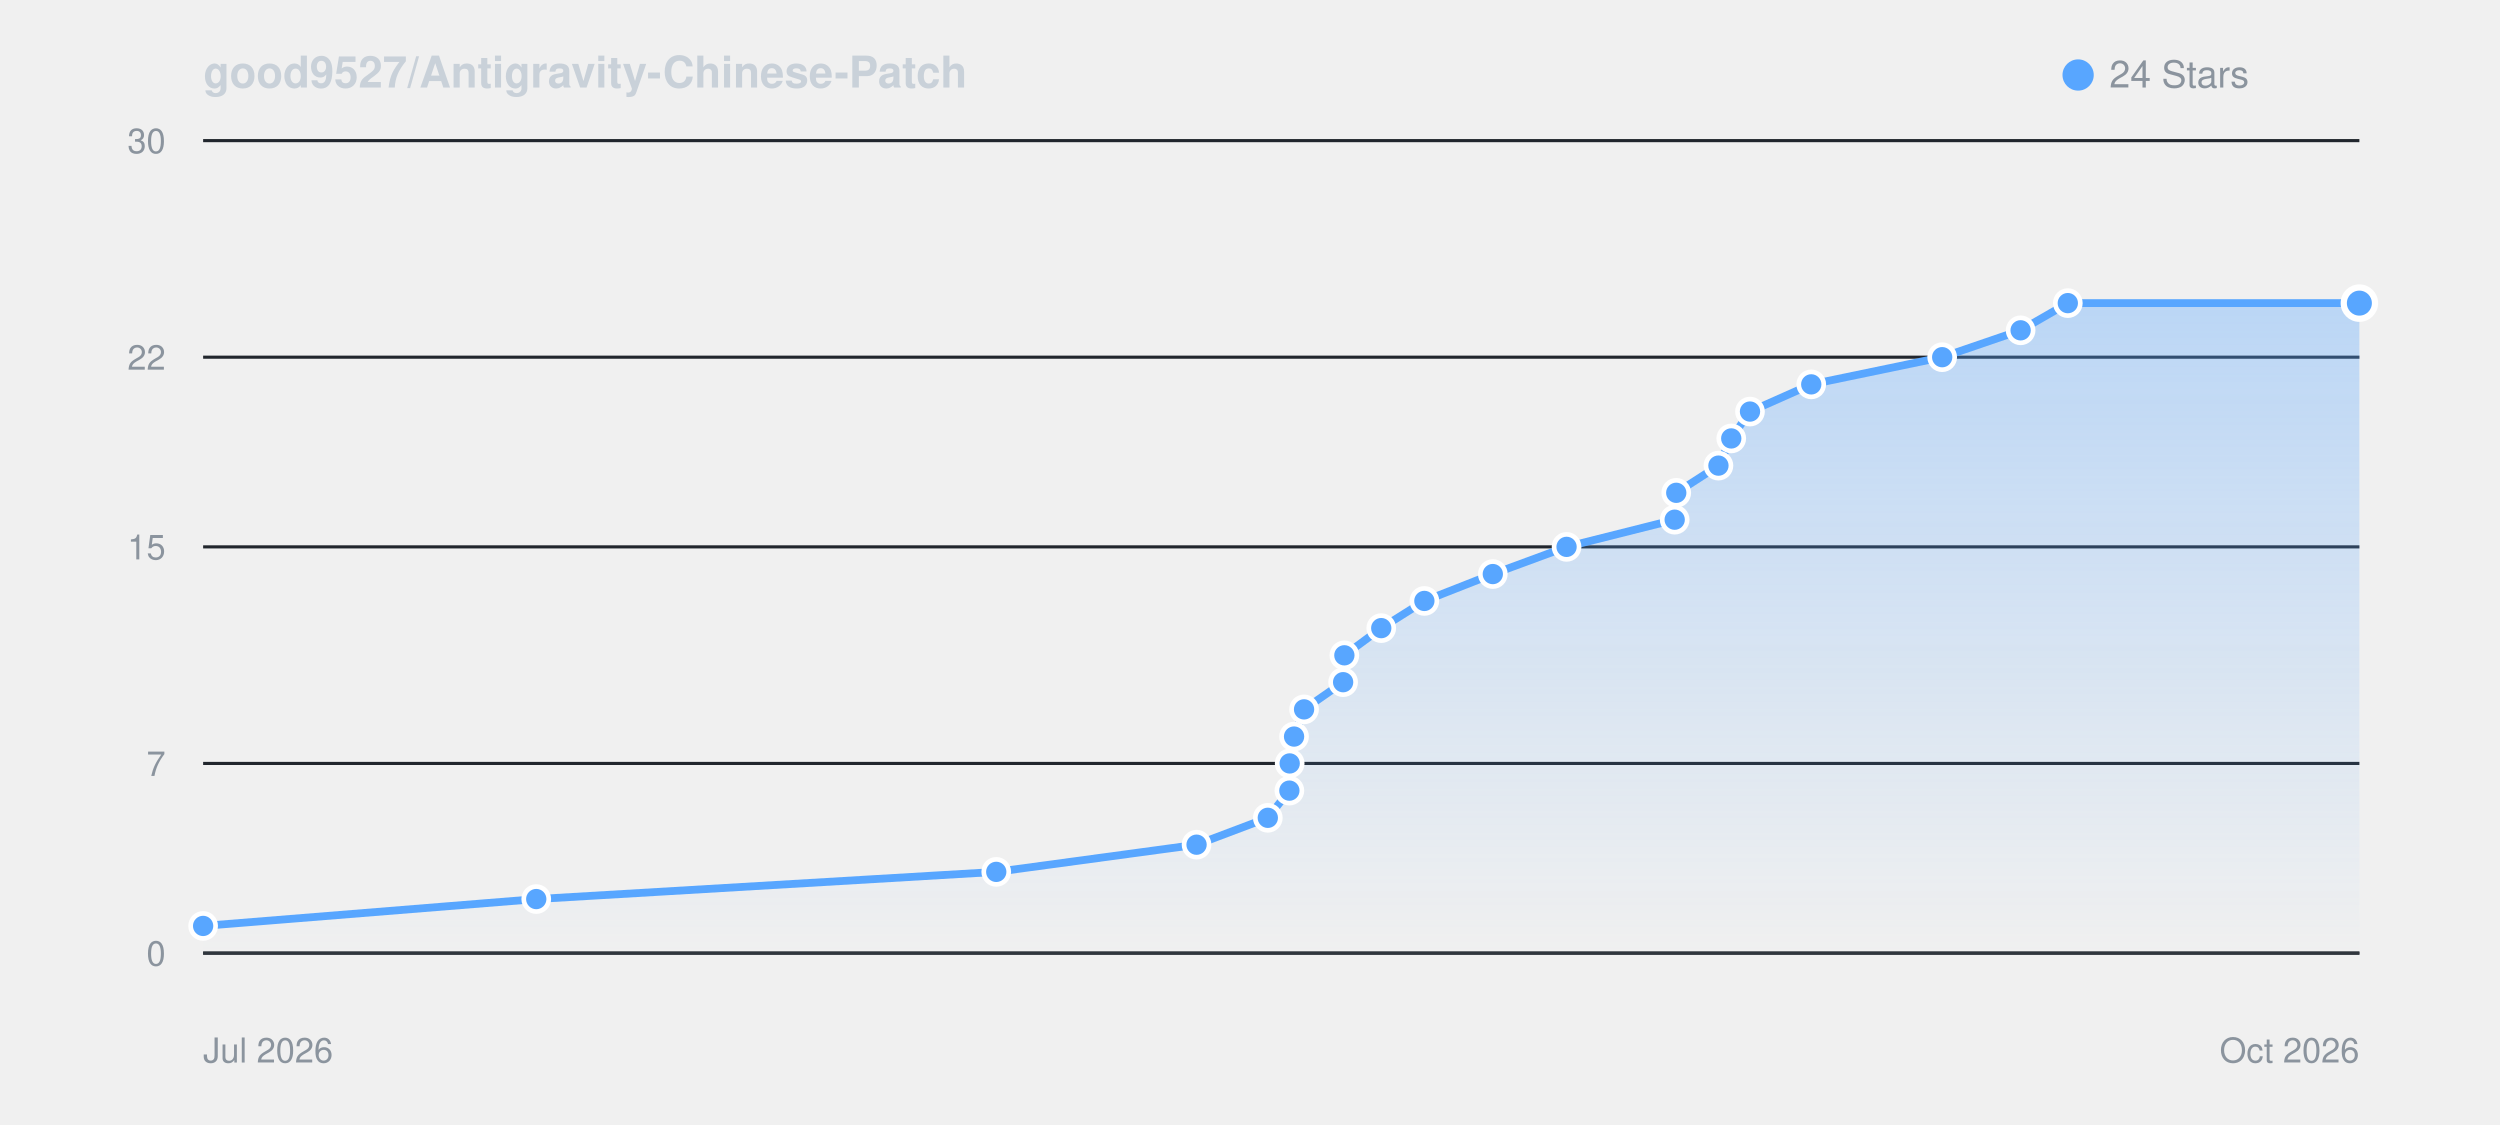
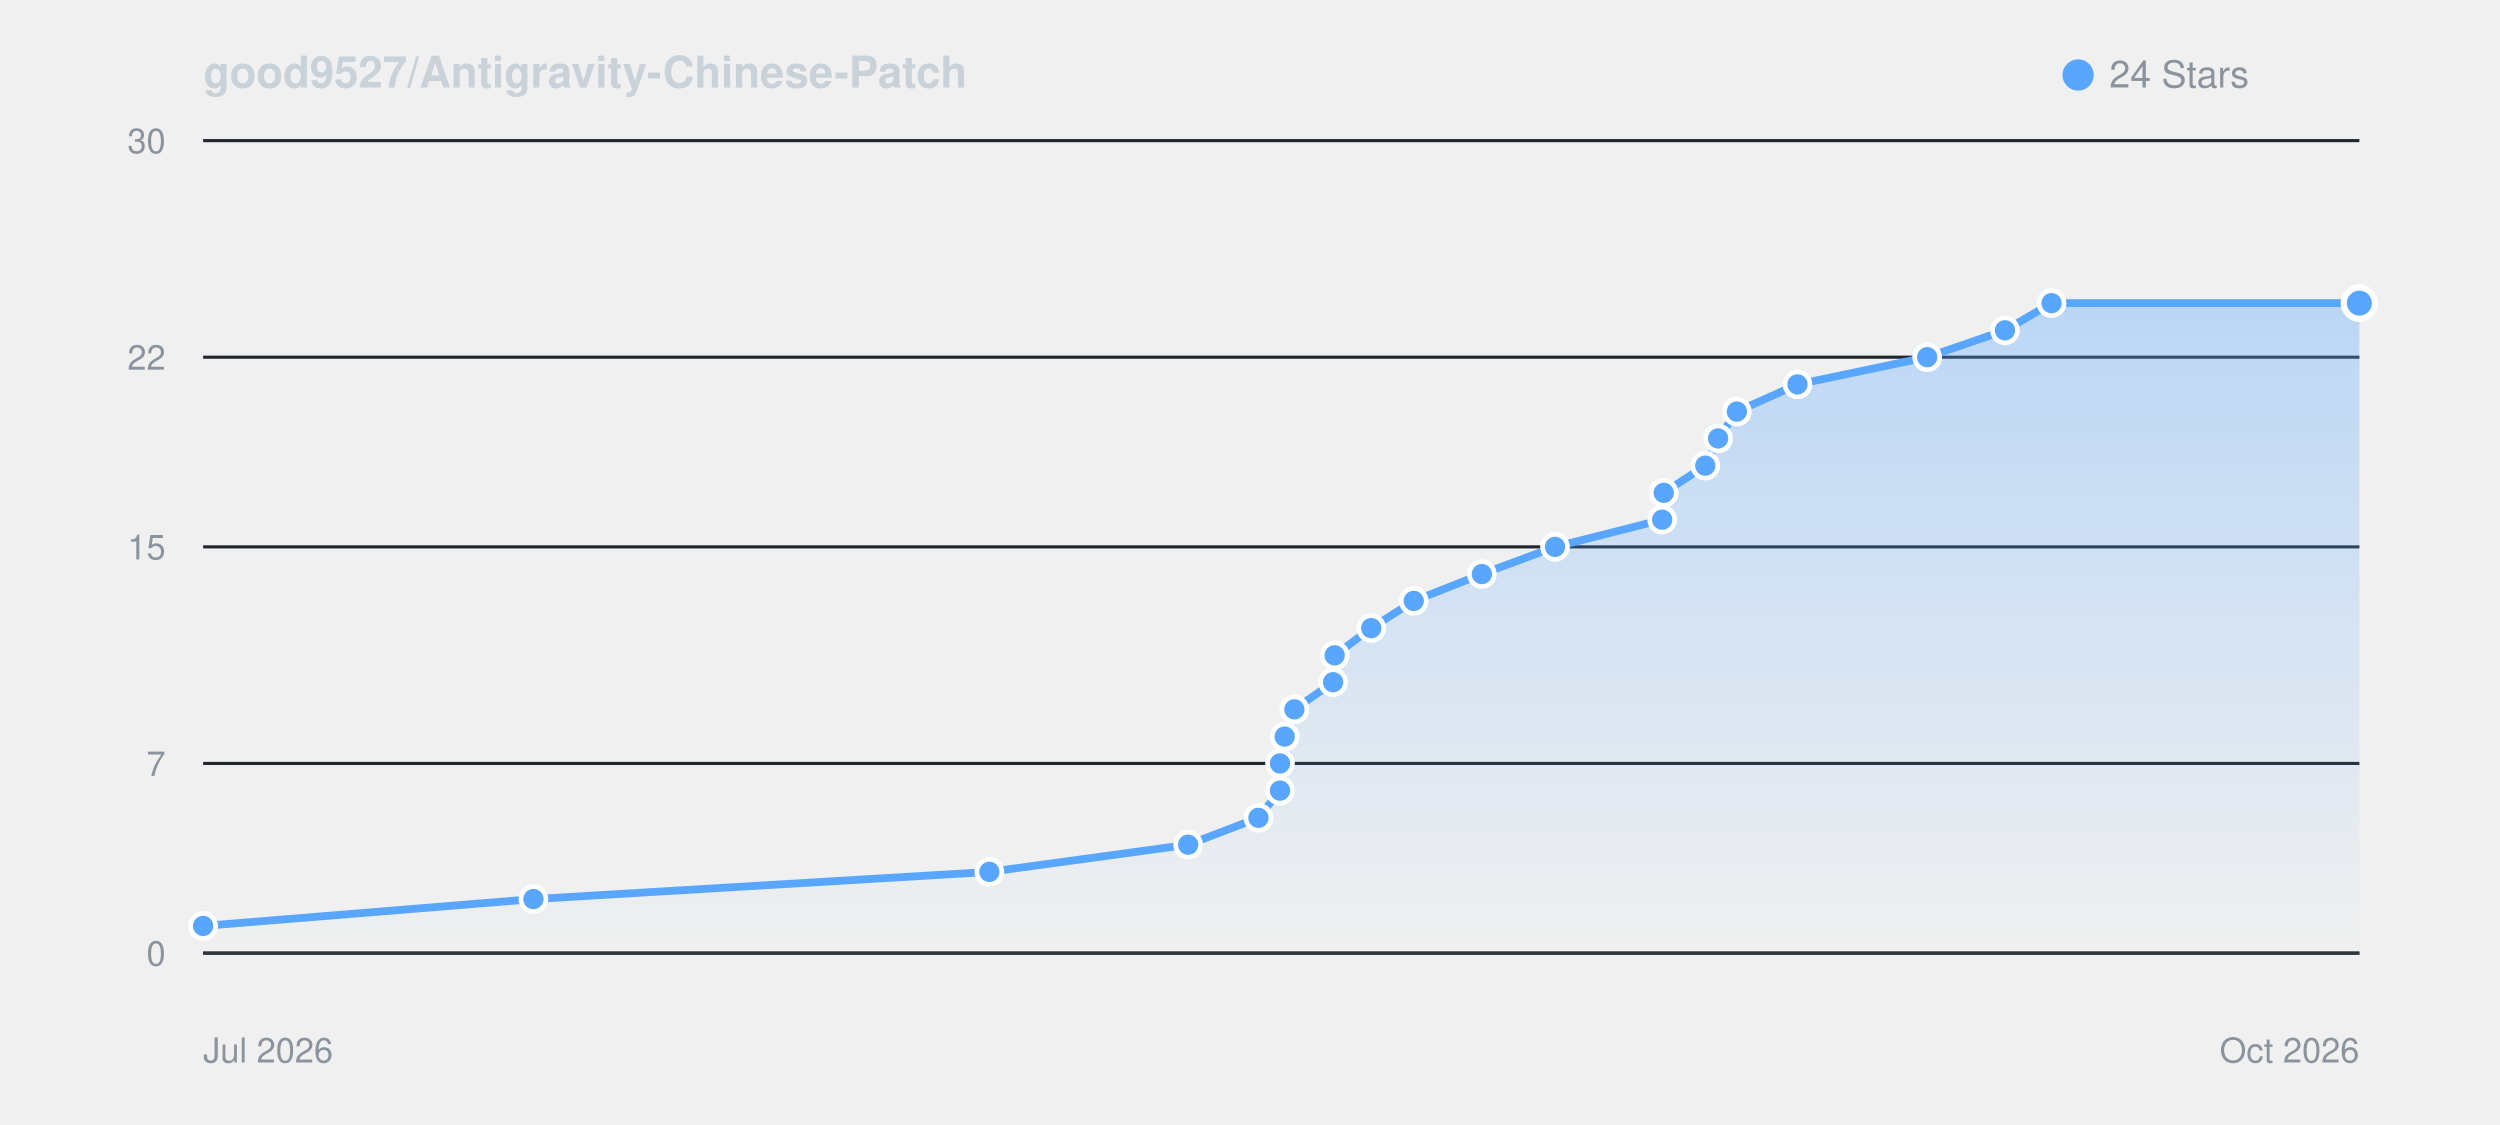
<svg xmlns="http://www.w3.org/2000/svg" viewBox="0 0 800 360" width="100%" height="auto" style="background: #0d1117; border-radius: 8px; border: 1px solid #30363d; font-family: -apple-system, BlinkMacSystemFont, Segoe UI, Helvetica, Arial, sans-serif;">
  <defs>
    <linearGradient id="starGrad_dark" x1="0%" y1="0%" x2="0%" y2="100%">
      <stop offset="0%" stop-color="rgba(88, 166, 255, 0.35)" />
      <stop offset="100%" stop-color="rgba(88, 166, 255, 0.0)" />
    </linearGradient>
  </defs>
  <text x="65" y="28" font-size="14" font-weight="600" fill="#c9d1d9">good9527/Antigravity-Chinese-Patch</text>
  <circle cx="665" cy="24" r="5" fill="#58a6ff" />
  <text x="675" y="28" font-size="12" fill="#8b949e">24 Stars</text>
  <line x1="65" y1="305.0" x2="755" y2="305.0" stroke="#21262d" stroke-width="1" />
  <text x="53" y="309.0" font-size="11" fill="#8b949e" text-anchor="end">0</text>
  <line x1="65" y1="244.3" x2="755" y2="244.3" stroke="#21262d" stroke-width="1" />
  <text x="53" y="248.3" font-size="11" fill="#8b949e" text-anchor="end">7</text>
  <line x1="65" y1="175.0" x2="755" y2="175.0" stroke="#21262d" stroke-width="1" />
  <text x="53" y="179.0" font-size="11" fill="#8b949e" text-anchor="end">15</text>
  <line x1="65" y1="114.3" x2="755" y2="114.3" stroke="#21262d" stroke-width="1" />
  <text x="53" y="118.3" font-size="11" fill="#8b949e" text-anchor="end">22</text>
  <line x1="65" y1="45.0" x2="755" y2="45.0" stroke="#21262d" stroke-width="1" />
  <text x="53" y="49.0" font-size="11" fill="#8b949e" text-anchor="end">30</text>
  <line x1="65" y1="305" x2="755" y2="305" stroke="#30363d" stroke-width="1" />
  <text x="65" y="340" font-size="11" fill="#8b949e">Jul 2026</text>
  <text x="755" y="340" font-size="11" fill="#8b949e" text-anchor="end">Oct 2026</text>
-   <path d="M 65.0 296.3 L 171.6 287.7 L 318.8 279.0 L 382.9 270.3 L 405.7 261.7 L 412.6 253.0 L 412.7 244.3 L 414.1 235.7 L 417.3 227.0 L 429.8 218.3 L 430.2 209.7 L 442.0 201.0 L 455.8 192.3 L 477.7 183.7 L 501.3 175.0 L 535.9 166.3 L 536.4 157.7 L 549.9 149.0 L 554.0 140.3 L 560.0 131.7 L 579.6 123.0 L 621.5 114.3 L 646.6 105.7 L 661.7 97.0 L 755.0 97.0 L 755.0 305.0 L 65.0 305.0 Z" fill="url(#starGrad_dark)" />
-   <path d="M 65.0 296.3 L 171.6 287.7 L 318.8 279.0 L 382.9 270.3 L 405.7 261.7 L 412.6 253.0 L 412.7 244.3 L 414.1 235.7 L 417.3 227.0 L 429.8 218.3 L 430.2 209.7 L 442.0 201.0 L 455.8 192.3 L 477.7 183.7 L 501.3 175.0 L 535.9 166.3 L 536.4 157.7 L 549.9 149.0 L 554.0 140.3 L 560.0 131.7 L 579.6 123.0 L 621.5 114.3 L 646.6 105.7 L 661.7 97.0 L 755.0 97.0" fill="none" stroke="#58a6ff" stroke-width="2.5" stroke-linecap="round" stroke-linejoin="round" />
+   <path d="M 65.0 296.3 L 170.7 287.7 L 316.6 279.0 L 380.2 270.3 L 402.7 261.7 L 409.6 253.0 L 409.6 244.3 L 411.1 235.7 L 414.2 227.0 L 426.6 218.3 L 427.1 209.7 L 438.8 201.0 L 452.4 192.3 L 474.2 183.7 L 497.6 175.0 L 531.9 166.3 L 532.4 157.7 L 545.7 149.0 L 549.8 140.3 L 555.8 131.7 L 575.2 123.0 L 616.7 114.3 L 641.6 105.7 L 656.5 97.0 L 755.0 97.0 L 755.0 305.0 L 65.0 305.0 Z" fill="url(#starGrad_dark)" />
+   <path d="M 65.0 296.3 L 170.7 287.7 L 316.6 279.0 L 380.2 270.3 L 402.7 261.7 L 409.6 253.0 L 409.6 244.3 L 411.1 235.7 L 414.2 227.0 L 426.6 218.3 L 427.1 209.7 L 438.8 201.0 L 452.4 192.3 L 474.2 183.7 L 497.6 175.0 L 531.9 166.3 L 532.4 157.7 L 545.7 149.0 L 549.8 140.3 L 555.8 131.7 L 575.2 123.0 L 616.7 114.3 L 641.6 105.7 L 656.5 97.0 L 755.0 97.0" fill="none" stroke="#58a6ff" stroke-width="2.5" stroke-linecap="round" stroke-linejoin="round" />
  <circle cx="65.0" cy="296.3" r="4" fill="#58a6ff" stroke="#fff" stroke-width="1.5" />
-   <circle cx="171.6" cy="287.7" r="4" fill="#58a6ff" stroke="#fff" stroke-width="1.5" />
-   <circle cx="318.8" cy="279.0" r="4" fill="#58a6ff" stroke="#fff" stroke-width="1.5" />
-   <circle cx="382.9" cy="270.3" r="4" fill="#58a6ff" stroke="#fff" stroke-width="1.5" />
-   <circle cx="405.7" cy="261.7" r="4" fill="#58a6ff" stroke="#fff" stroke-width="1.5" />
-   <circle cx="412.6" cy="253.0" r="4" fill="#58a6ff" stroke="#fff" stroke-width="1.5" />
-   <circle cx="412.7" cy="244.3" r="4" fill="#58a6ff" stroke="#fff" stroke-width="1.5" />
-   <circle cx="414.1" cy="235.7" r="4" fill="#58a6ff" stroke="#fff" stroke-width="1.5" />
-   <circle cx="417.3" cy="227.0" r="4" fill="#58a6ff" stroke="#fff" stroke-width="1.5" />
-   <circle cx="429.8" cy="218.3" r="4" fill="#58a6ff" stroke="#fff" stroke-width="1.5" />
-   <circle cx="430.2" cy="209.7" r="4" fill="#58a6ff" stroke="#fff" stroke-width="1.5" />
-   <circle cx="442.0" cy="201.0" r="4" fill="#58a6ff" stroke="#fff" stroke-width="1.5" />
-   <circle cx="455.8" cy="192.3" r="4" fill="#58a6ff" stroke="#fff" stroke-width="1.5" />
-   <circle cx="477.7" cy="183.7" r="4" fill="#58a6ff" stroke="#fff" stroke-width="1.5" />
-   <circle cx="501.3" cy="175.0" r="4" fill="#58a6ff" stroke="#fff" stroke-width="1.5" />
-   <circle cx="535.9" cy="166.3" r="4" fill="#58a6ff" stroke="#fff" stroke-width="1.5" />
-   <circle cx="536.4" cy="157.7" r="4" fill="#58a6ff" stroke="#fff" stroke-width="1.5" />
-   <circle cx="549.9" cy="149.0" r="4" fill="#58a6ff" stroke="#fff" stroke-width="1.5" />
-   <circle cx="554.0" cy="140.3" r="4" fill="#58a6ff" stroke="#fff" stroke-width="1.5" />
-   <circle cx="560.0" cy="131.7" r="4" fill="#58a6ff" stroke="#fff" stroke-width="1.5" />
-   <circle cx="579.6" cy="123.0" r="4" fill="#58a6ff" stroke="#fff" stroke-width="1.5" />
-   <circle cx="621.5" cy="114.3" r="4" fill="#58a6ff" stroke="#fff" stroke-width="1.5" />
-   <circle cx="646.6" cy="105.7" r="4" fill="#58a6ff" stroke="#fff" stroke-width="1.5" />
-   <circle cx="661.7" cy="97.0" r="4" fill="#58a6ff" stroke="#fff" stroke-width="1.5" />
+   <circle cx="170.7" cy="287.7" r="4" fill="#58a6ff" stroke="#fff" stroke-width="1.5" />
+   <circle cx="316.6" cy="279.0" r="4" fill="#58a6ff" stroke="#fff" stroke-width="1.5" />
+   <circle cx="380.2" cy="270.3" r="4" fill="#58a6ff" stroke="#fff" stroke-width="1.5" />
+   <circle cx="402.7" cy="261.7" r="4" fill="#58a6ff" stroke="#fff" stroke-width="1.5" />
+   <circle cx="409.6" cy="253.0" r="4" fill="#58a6ff" stroke="#fff" stroke-width="1.5" />
+   <circle cx="409.6" cy="244.3" r="4" fill="#58a6ff" stroke="#fff" stroke-width="1.5" />
+   <circle cx="411.1" cy="235.7" r="4" fill="#58a6ff" stroke="#fff" stroke-width="1.5" />
+   <circle cx="414.2" cy="227.0" r="4" fill="#58a6ff" stroke="#fff" stroke-width="1.5" />
+   <circle cx="426.6" cy="218.3" r="4" fill="#58a6ff" stroke="#fff" stroke-width="1.5" />
+   <circle cx="427.1" cy="209.7" r="4" fill="#58a6ff" stroke="#fff" stroke-width="1.5" />
+   <circle cx="438.8" cy="201.0" r="4" fill="#58a6ff" stroke="#fff" stroke-width="1.5" />
+   <circle cx="452.4" cy="192.3" r="4" fill="#58a6ff" stroke="#fff" stroke-width="1.5" />
+   <circle cx="474.2" cy="183.7" r="4" fill="#58a6ff" stroke="#fff" stroke-width="1.5" />
+   <circle cx="497.6" cy="175.0" r="4" fill="#58a6ff" stroke="#fff" stroke-width="1.5" />
+   <circle cx="531.9" cy="166.3" r="4" fill="#58a6ff" stroke="#fff" stroke-width="1.5" />
+   <circle cx="532.4" cy="157.7" r="4" fill="#58a6ff" stroke="#fff" stroke-width="1.5" />
+   <circle cx="545.7" cy="149.0" r="4" fill="#58a6ff" stroke="#fff" stroke-width="1.5" />
+   <circle cx="549.8" cy="140.3" r="4" fill="#58a6ff" stroke="#fff" stroke-width="1.5" />
+   <circle cx="555.8" cy="131.7" r="4" fill="#58a6ff" stroke="#fff" stroke-width="1.5" />
+   <circle cx="575.2" cy="123.0" r="4" fill="#58a6ff" stroke="#fff" stroke-width="1.5" />
+   <circle cx="616.7" cy="114.3" r="4" fill="#58a6ff" stroke="#fff" stroke-width="1.5" />
+   <circle cx="641.6" cy="105.7" r="4" fill="#58a6ff" stroke="#fff" stroke-width="1.5" />
+   <circle cx="656.5" cy="97.0" r="4" fill="#58a6ff" stroke="#fff" stroke-width="1.5" />
  <circle cx="755.0" cy="97.0" r="5" fill="#58a6ff" stroke="#fff" stroke-width="2" />
</svg>
